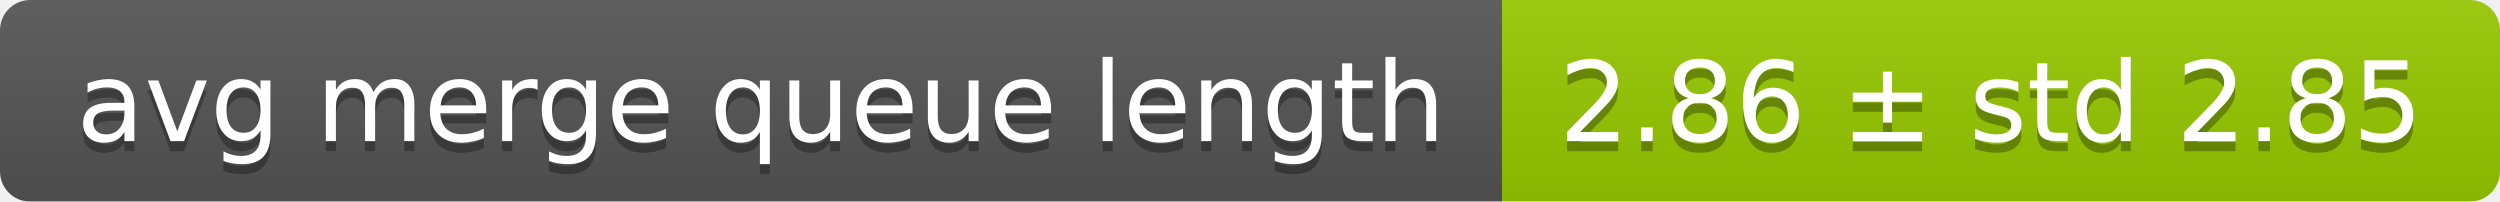
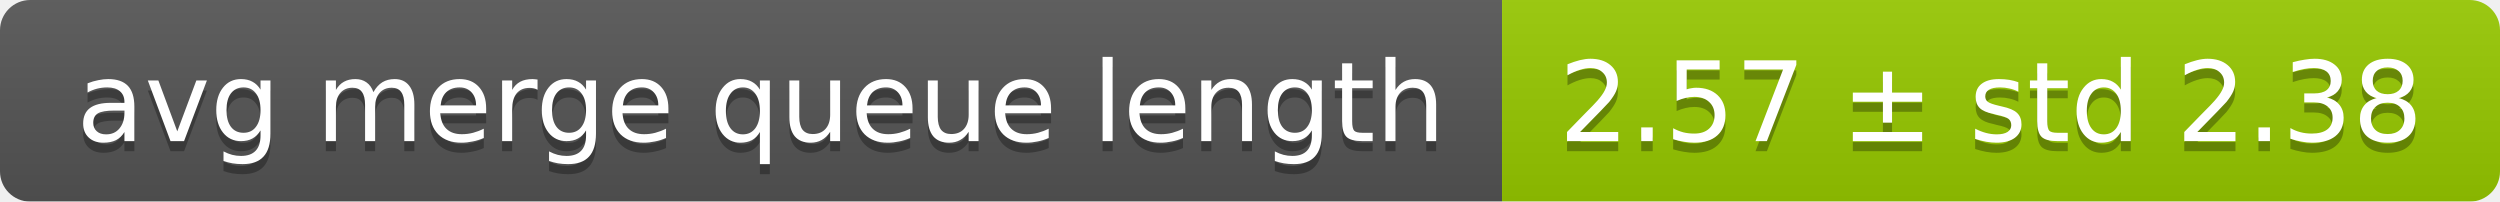
<svg xmlns="http://www.w3.org/2000/svg" width="248" height="20">
  <linearGradient id="smooth" x2="0" y2="100%">
    <stop offset="0" stop-color="#bbb" stop-opacity=".1" />
    <stop offset="1" stop-opacity=".1" />
  </linearGradient>
  <mask id="round">
    <rect width="248" height="20" rx="3" fill="#fff" />
  </mask>
  <g mask="url(#round)">
    <rect width="149" height="20" fill="#555" />
    <rect x="149" width="99" height="20" fill="#97ca00" />
    <rect width="248" height="20" fill="url(#smooth)" />
  </g>
  <g fill="#fff" text-anchor="middle" font-family="DejaVu Sans,Verdana,Geneva,sans-serif" font-size="11">
    <text x="75.5" y="15" fill="#010101" fill-opacity=".3">avg merge queue length</text>
    <text x="75.5" y="14">avg merge queue length</text>
-     <text x="197.5" y="15" fill="#010101" fill-opacity=".3">2.86 ± std 2.85</text>
-     <text x="197.5" y="14">2.86 ± std 2.85</text>
+     <text x="197.5" y="15" fill="#010101" fill-opacity=".3">2.57 ± std 2.38</text>
+     <text x="197.5" y="14">2.57 ± std 2.38</text>
  </g>
</svg>
